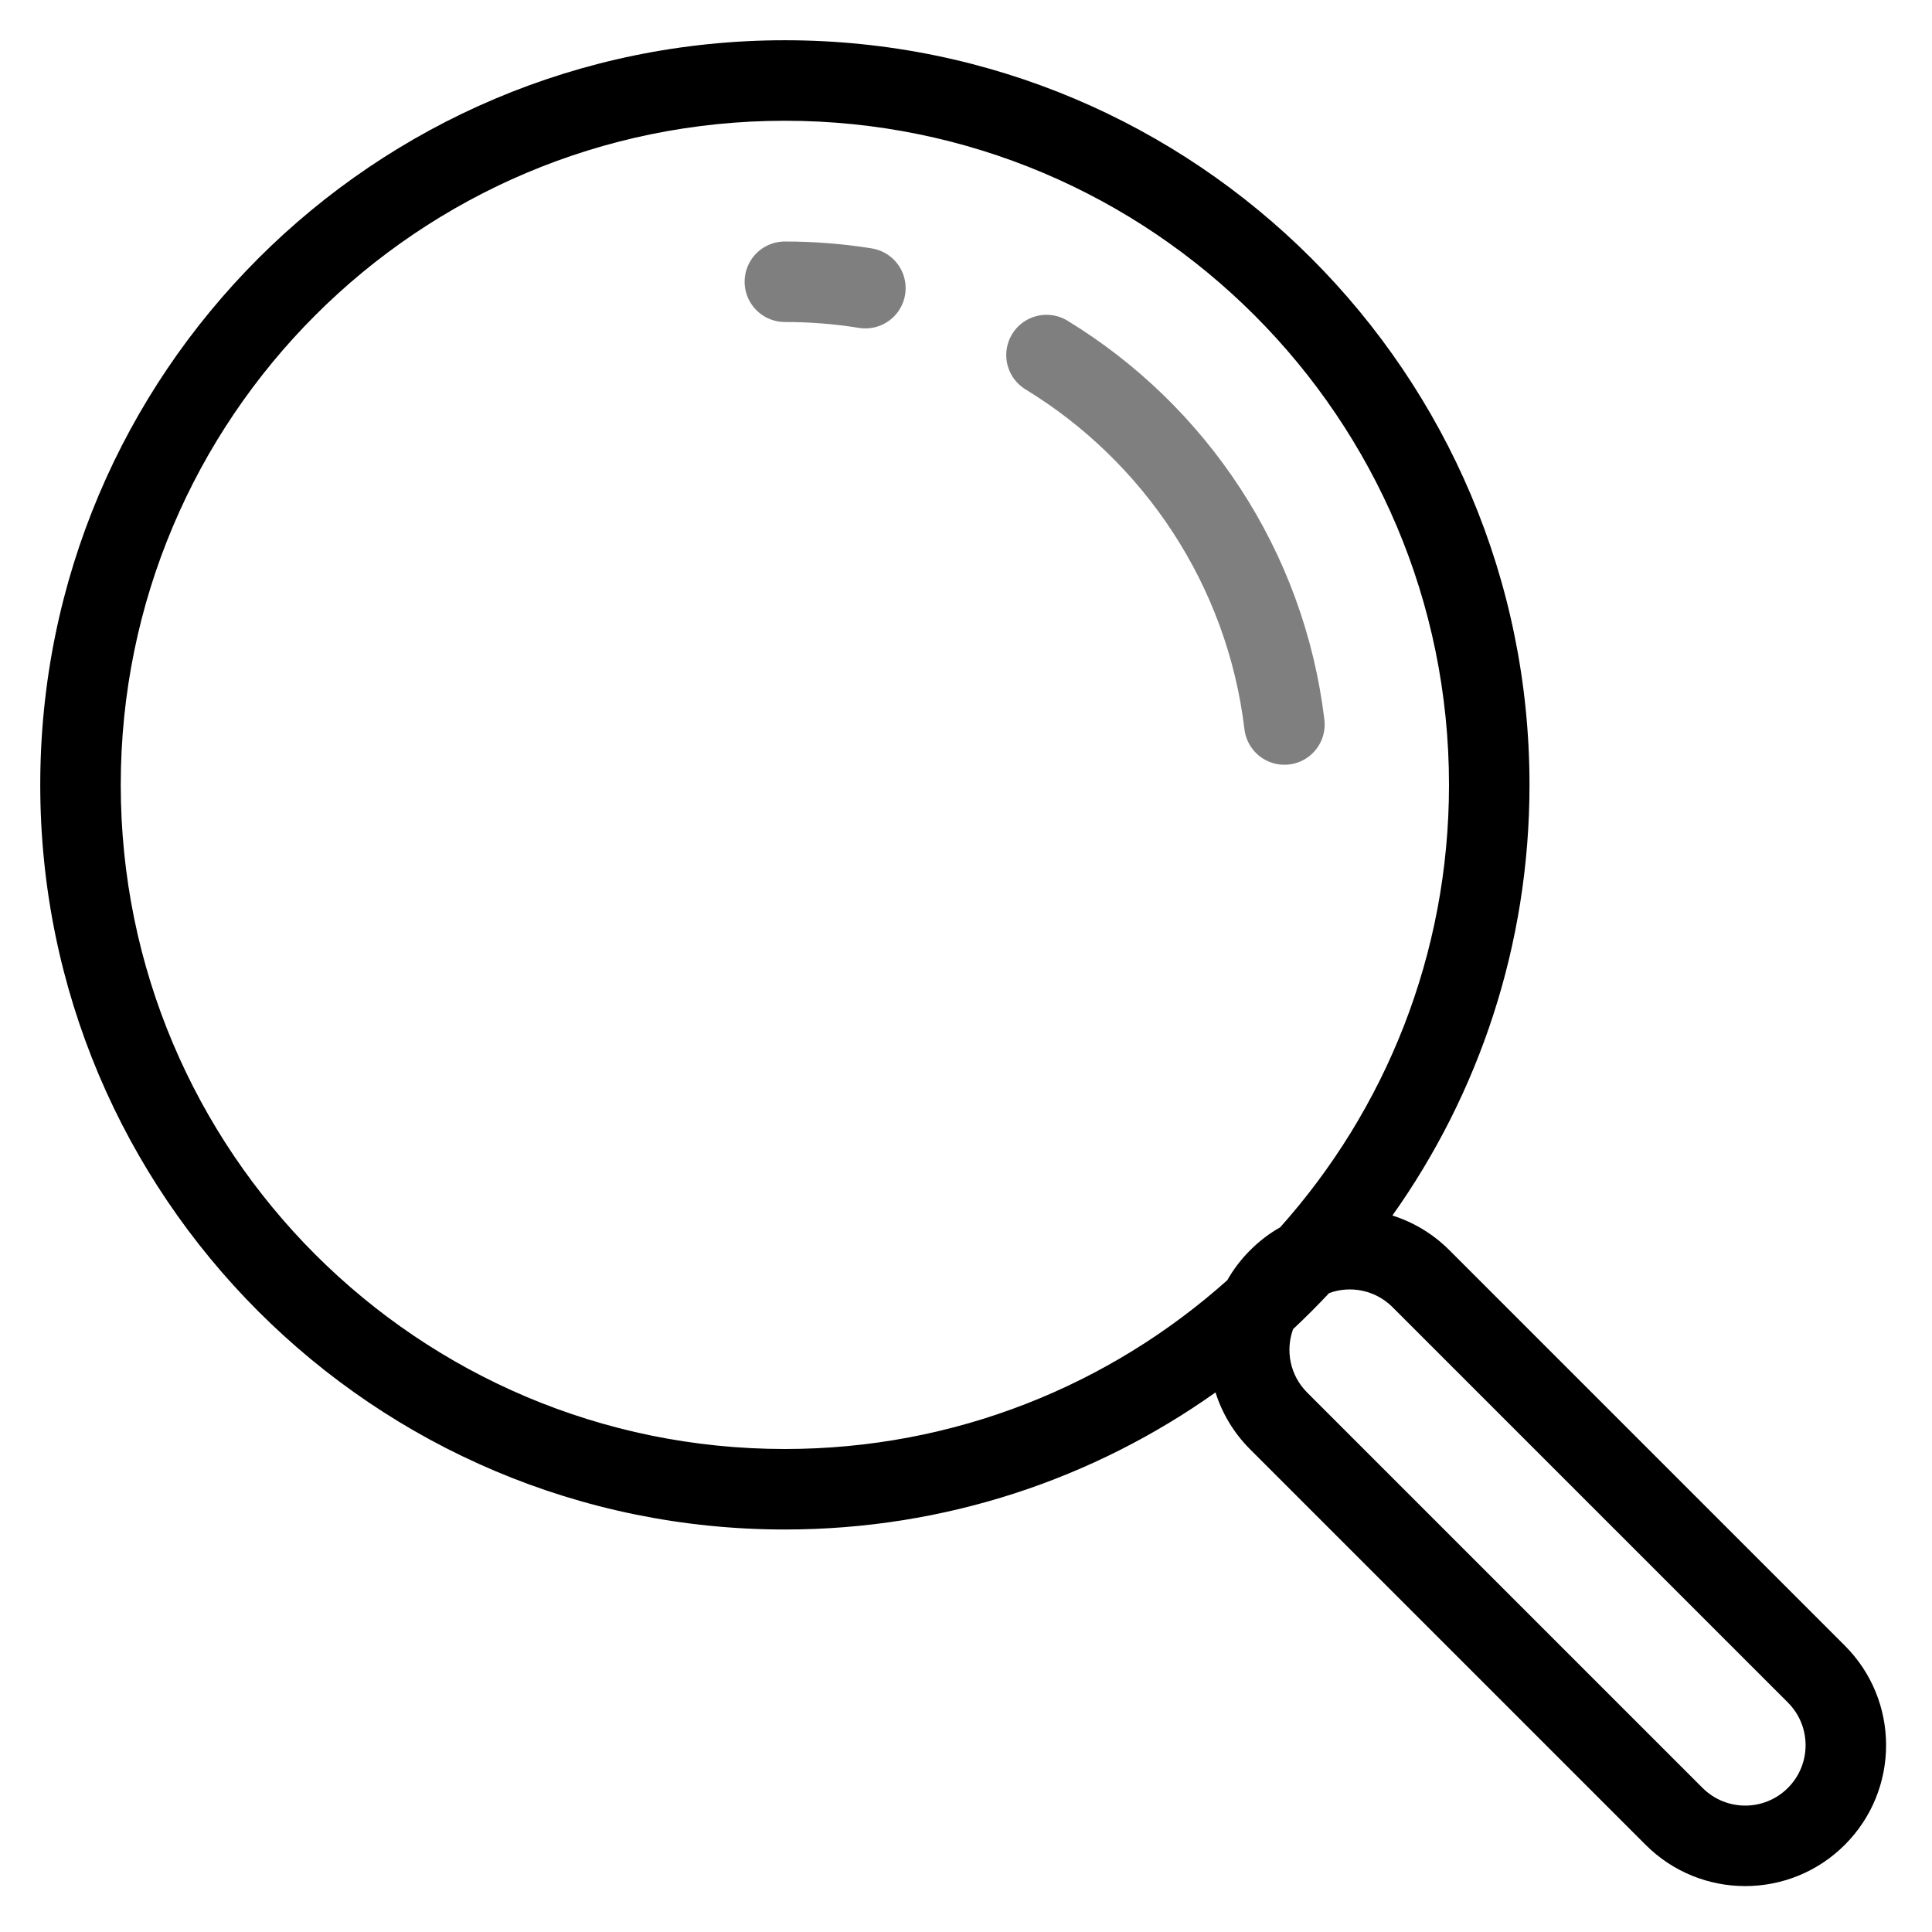
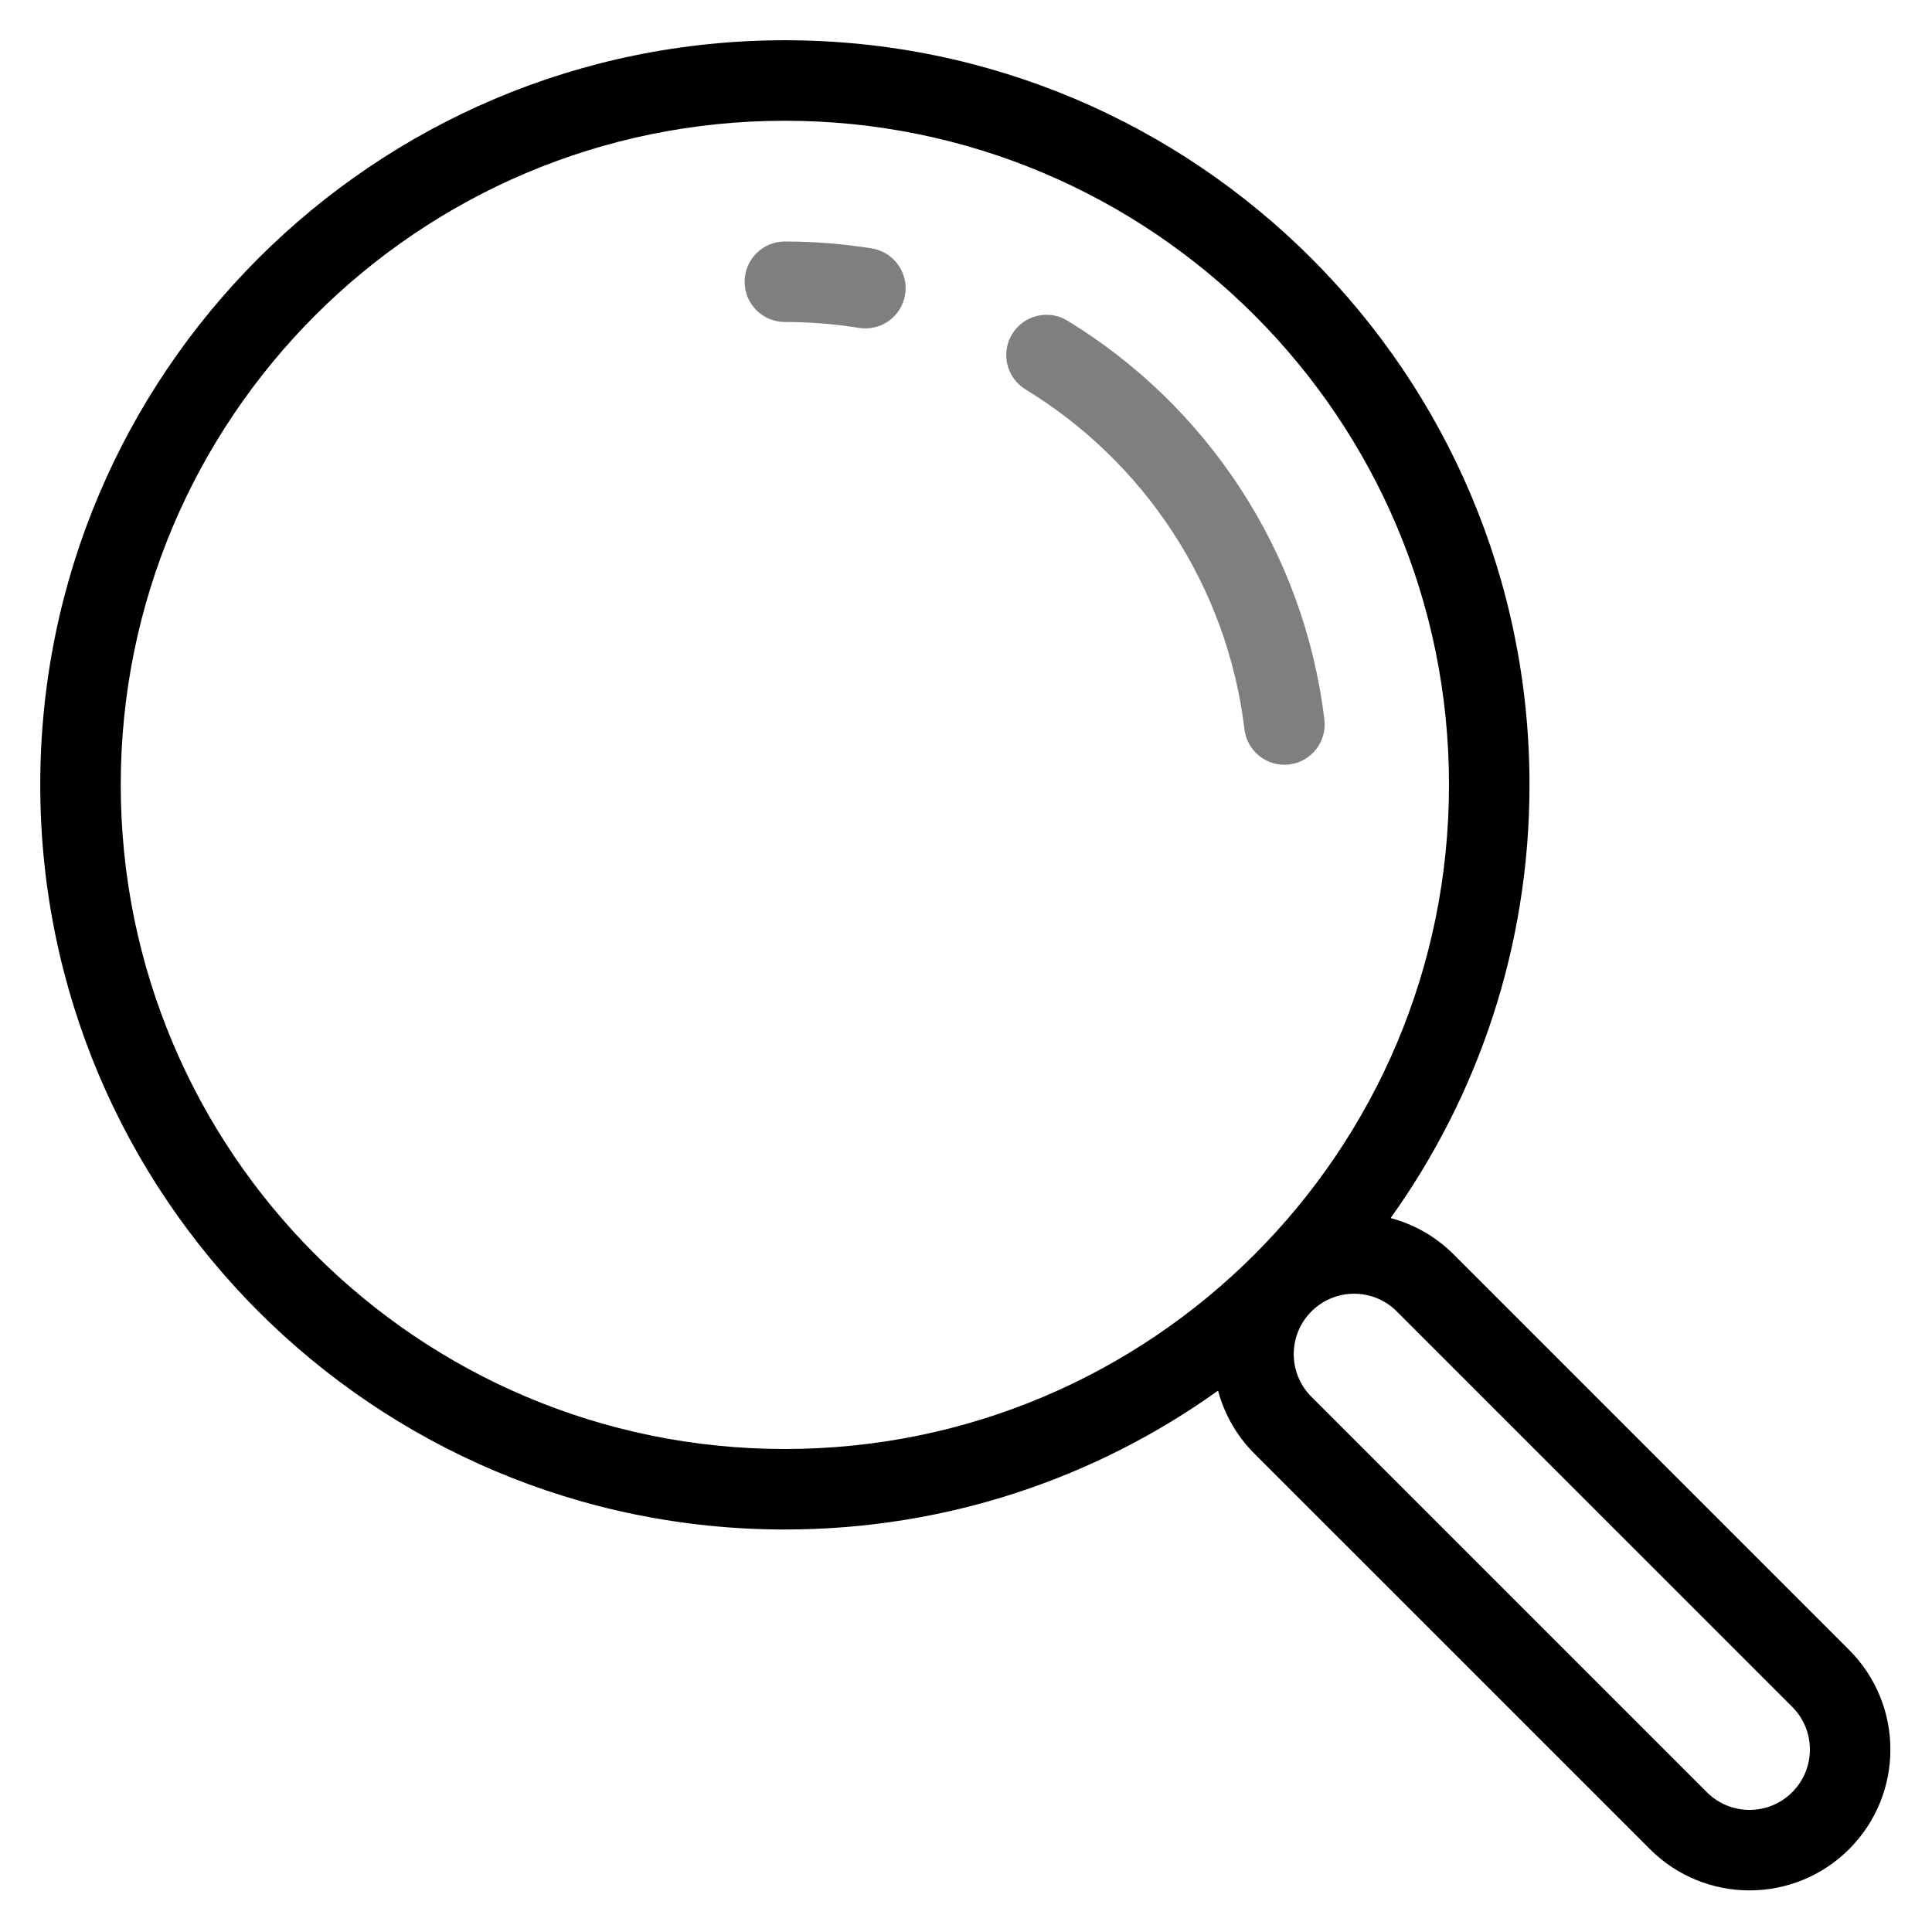
<svg xmlns="http://www.w3.org/2000/svg" width="48" height="48" viewBox="0 0 48 48" fill="none">
-   <path opacity="0.5" d="M19.5 7C20.181 7 20.849 7.054 21.5 7.159M31.911 18C31.446 14.11 29.194 10.769 26 8.821" stroke="black" stroke-width="2" stroke-linecap="round" stroke-linejoin="round" />
-   <path fill-rule="evenodd" clip-rule="evenodd" d="M19.5 1C9.283 1 1 9.283 1 19.5C1 29.717 9.283 38 19.5 38C23.486 38 27.178 36.739 30.199 34.594C30.363 35.112 30.65 35.6 31.061 36.01L40.885 45.834C42.251 47.201 44.467 47.201 45.834 45.834C47.201 44.467 47.201 42.251 45.834 40.885L36.01 31.061C35.6 30.65 35.112 30.363 34.594 30.199C36.739 27.178 38 23.486 38 19.5C38 9.283 29.717 1 19.5 1ZM32.126 33.022C32.435 32.733 32.733 32.435 33.022 32.126C33.553 31.933 34.17 32.049 34.596 32.475L44.42 42.299C45.006 42.885 45.006 43.834 44.42 44.42C43.834 45.006 42.885 45.006 42.299 44.42L32.475 34.596C32.049 34.17 31.933 33.553 32.126 33.022ZM31.806 30.492C34.414 27.573 36 23.722 36 19.5C36 10.387 28.613 3 19.5 3C10.387 3 3 10.387 3 19.5C3 28.613 10.387 36 19.5 36C23.722 36 27.573 34.414 30.492 31.806C30.643 31.539 30.833 31.288 31.061 31.061C31.288 30.833 31.539 30.643 31.806 30.492Z" fill="black" />
+   <path opacity="0.5" fill-rule="evenodd" clip-rule="evenodd" d="M18.5 7C18.5 6.448 18.948 6 19.5 6C20.234 6 20.955 6.059 21.659 6.172C22.204 6.26 22.575 6.773 22.487 7.318C22.4 7.863 21.887 8.234 21.341 8.146C20.742 8.05 20.127 8 19.5 8C18.948 8 18.5 7.552 18.5 7ZM25.146 8.3C25.434 7.829 26.049 7.679 26.521 7.967C29.968 10.07 32.401 13.677 32.904 17.881C32.969 18.43 32.578 18.927 32.03 18.993C31.481 19.058 30.984 18.667 30.918 18.119C30.49 14.543 28.42 11.468 25.479 9.675C25.008 9.387 24.859 8.772 25.146 8.3Z" fill="black" />
+   <path fill-rule="evenodd" clip-rule="evenodd" d="M19.5 1C9.283 1 1 9.283 1 19.5C1 29.717 9.283 38 19.5 38C23.514 38 27.23 36.721 30.262 34.55C30.415 35.124 30.717 35.667 31.168 36.118L40.992 45.941C42.358 47.308 44.575 47.308 45.941 45.941C47.308 44.575 47.308 42.359 45.941 40.992L36.118 31.168C35.667 30.717 35.124 30.415 34.55 30.262C36.721 27.23 38 23.514 38 19.5C38 9.283 29.717 1 19.5 1ZM3 19.5C3 10.387 10.387 3 19.5 3C28.613 3 36 10.387 36 19.5C36 28.613 28.613 36 19.5 36C10.387 36 3 28.613 3 19.5ZM32.582 34.703C31.996 34.118 31.996 33.168 32.582 32.582C33.168 31.996 34.118 31.996 34.703 32.582L44.527 42.406C45.113 42.992 45.113 43.941 44.527 44.527C43.941 45.113 42.992 45.113 42.406 44.527L32.582 34.703Z" fill="black" />
</svg>
